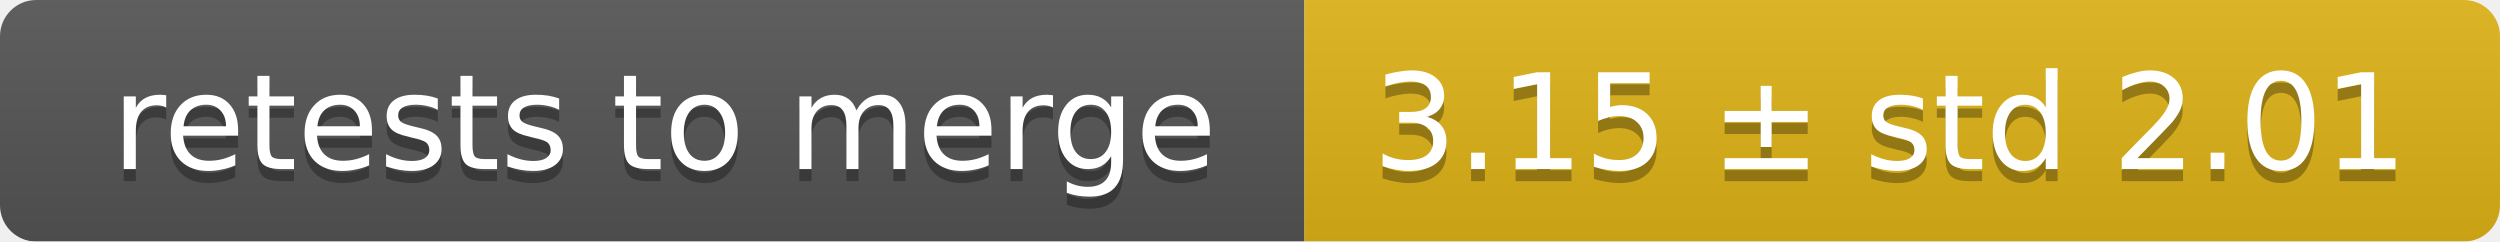
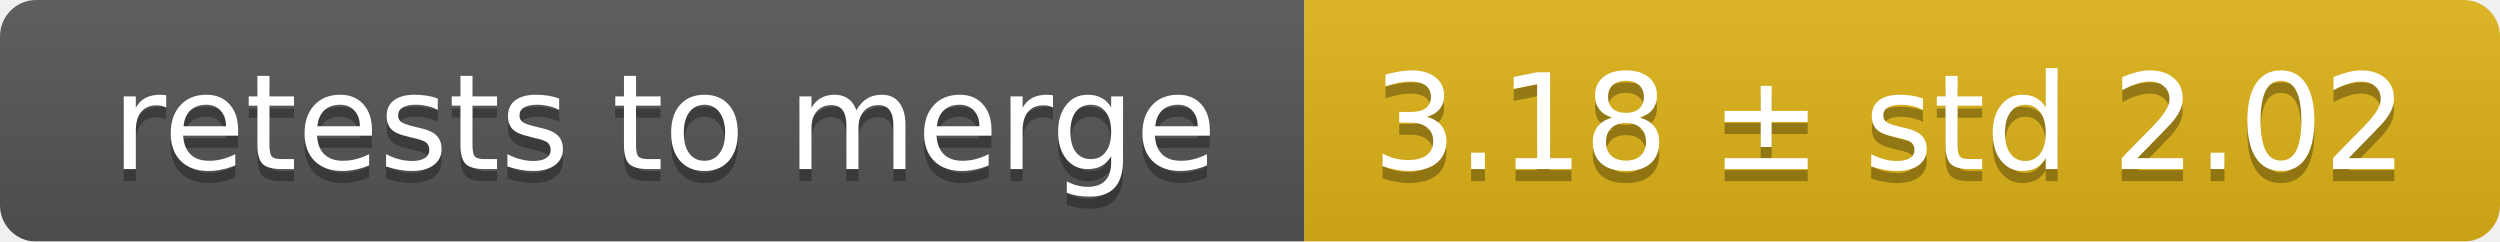
<svg xmlns="http://www.w3.org/2000/svg" width="207" height="20">
  <linearGradient id="smooth" x2="0" y2="100%">
    <stop offset="0" stop-color="#bbb" stop-opacity=".1" />
    <stop offset="1" stop-opacity=".1" />
  </linearGradient>
  <mask id="round">
    <rect width="207" height="20" rx="3" fill="#fff" />
  </mask>
  <g mask="url(#round)">
    <rect width="108" height="20" fill="#555" />
    <rect x="108" width="99" height="20" fill="#dfb317" />
    <rect width="207" height="20" fill="url(#smooth)" />
  </g>
  <g fill="#fff" text-anchor="middle" font-family="DejaVu Sans,Verdana,Geneva,sans-serif" font-size="11">
    <text x="55" y="15" fill="#010101" fill-opacity=".3">retests to merge</text>
    <text x="55" y="14">retests to merge</text>
-     <text x="156.5" y="15" fill="#010101" fill-opacity=".3">3.15 ± std 2.01</text>
-     <text x="156.5" y="14">3.15 ± std 2.01</text>
+     <text x="156.5" y="15" fill="#010101" fill-opacity=".3">3.18 ± std 2.02</text>
+     <text x="156.5" y="14">3.18 ± std 2.02</text>
  </g>
</svg>
